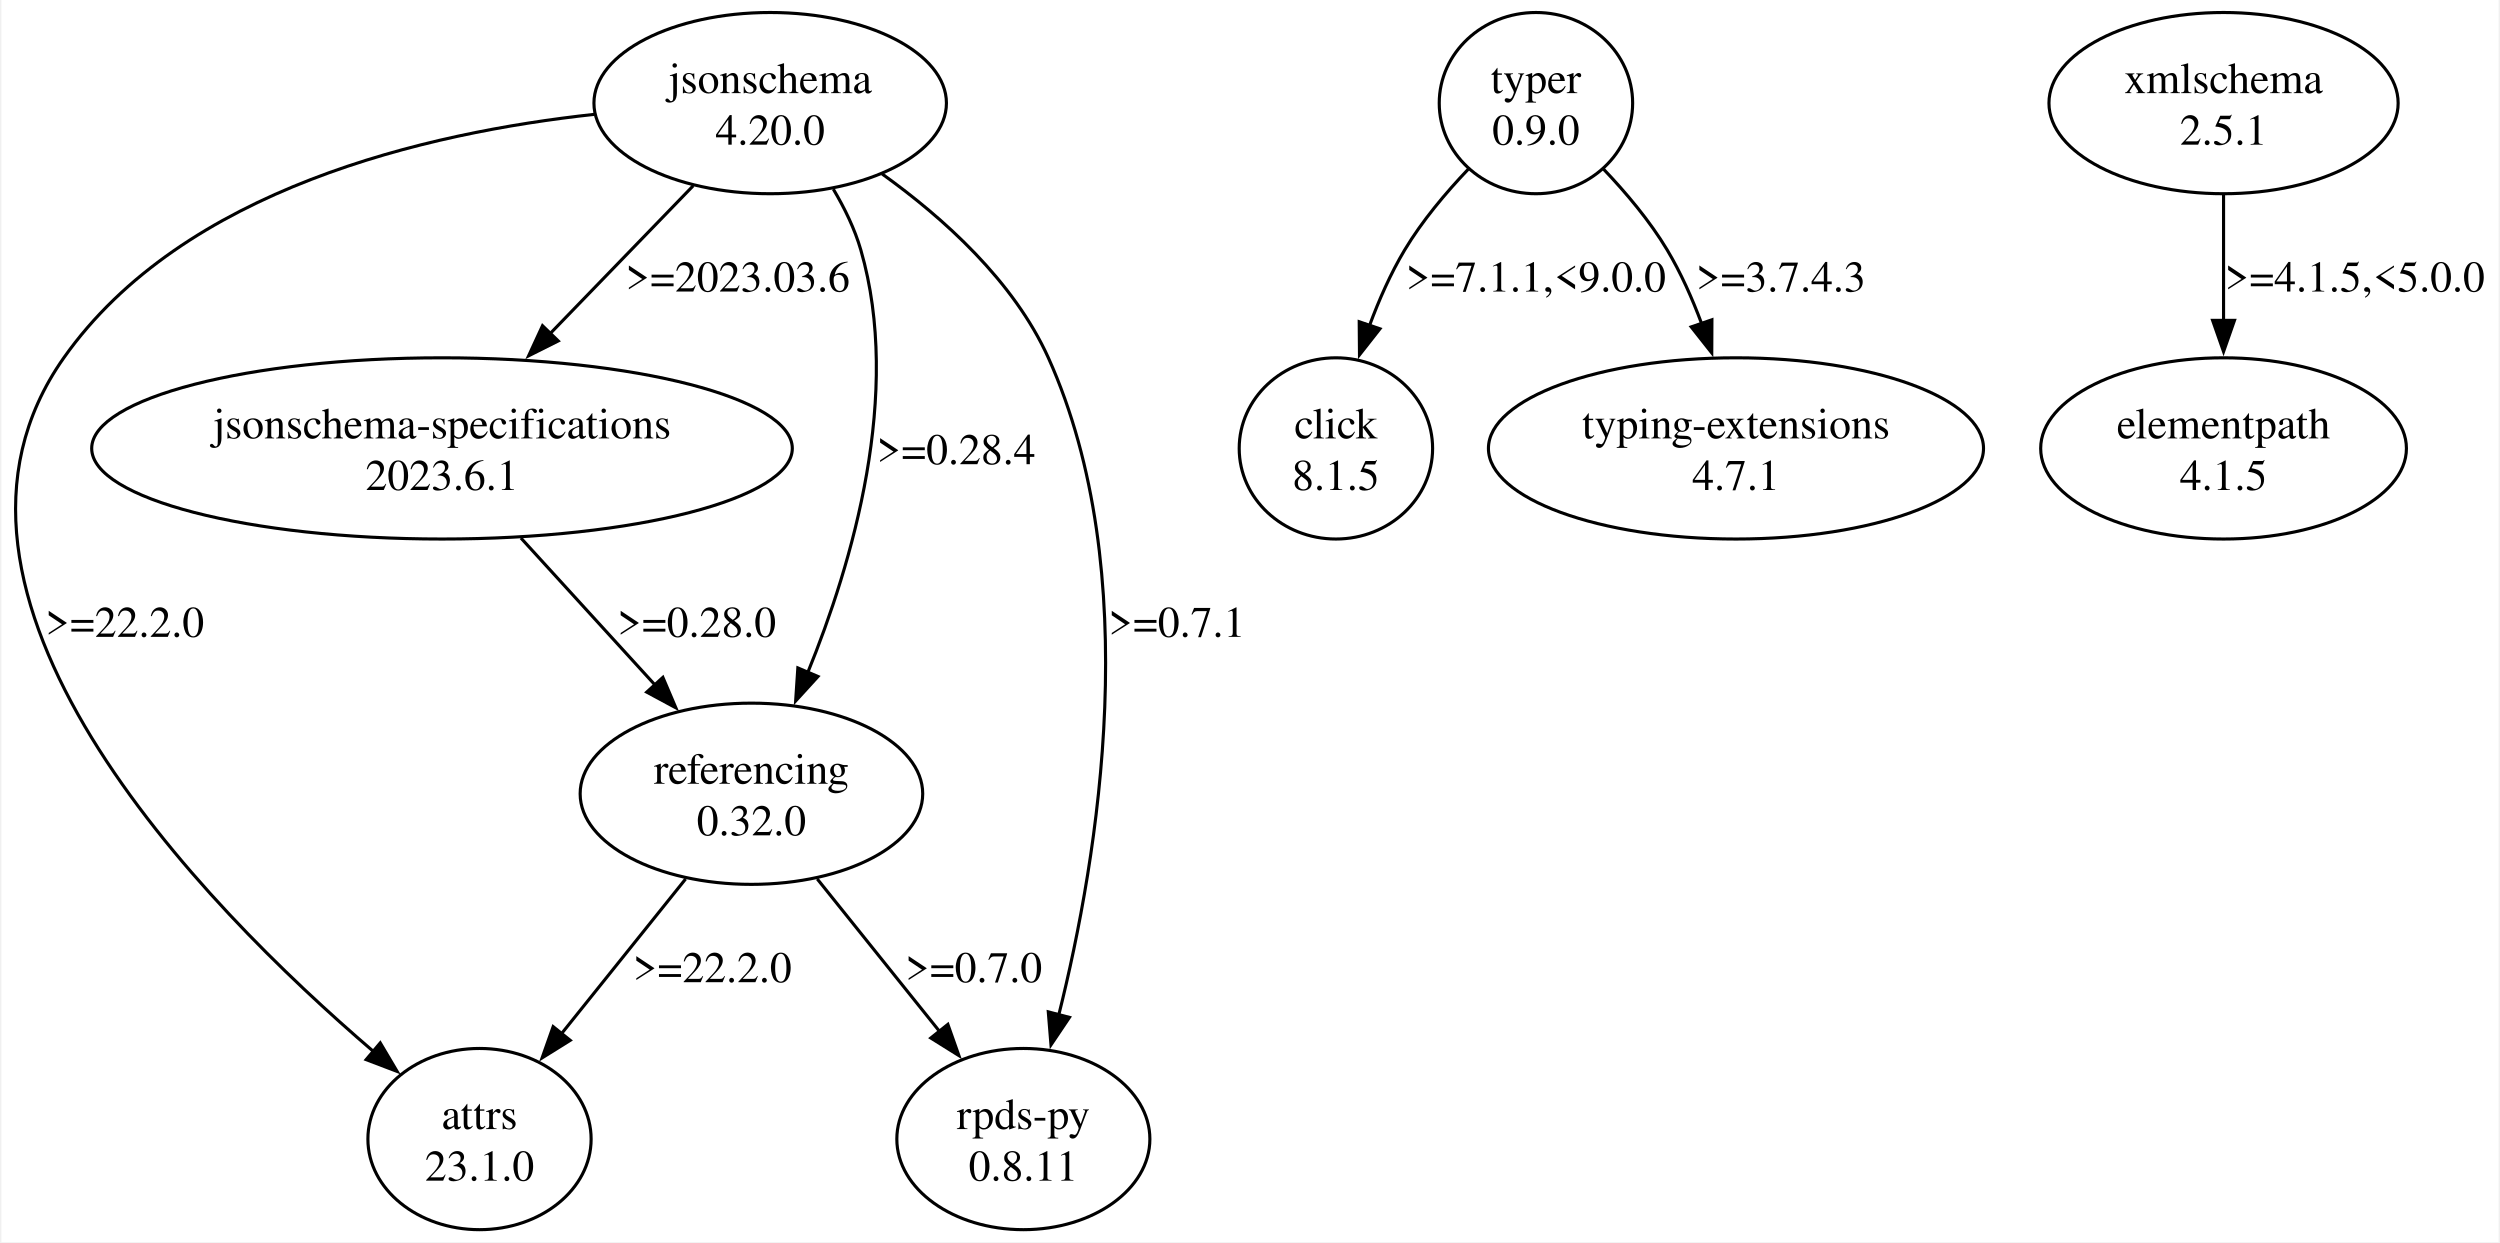
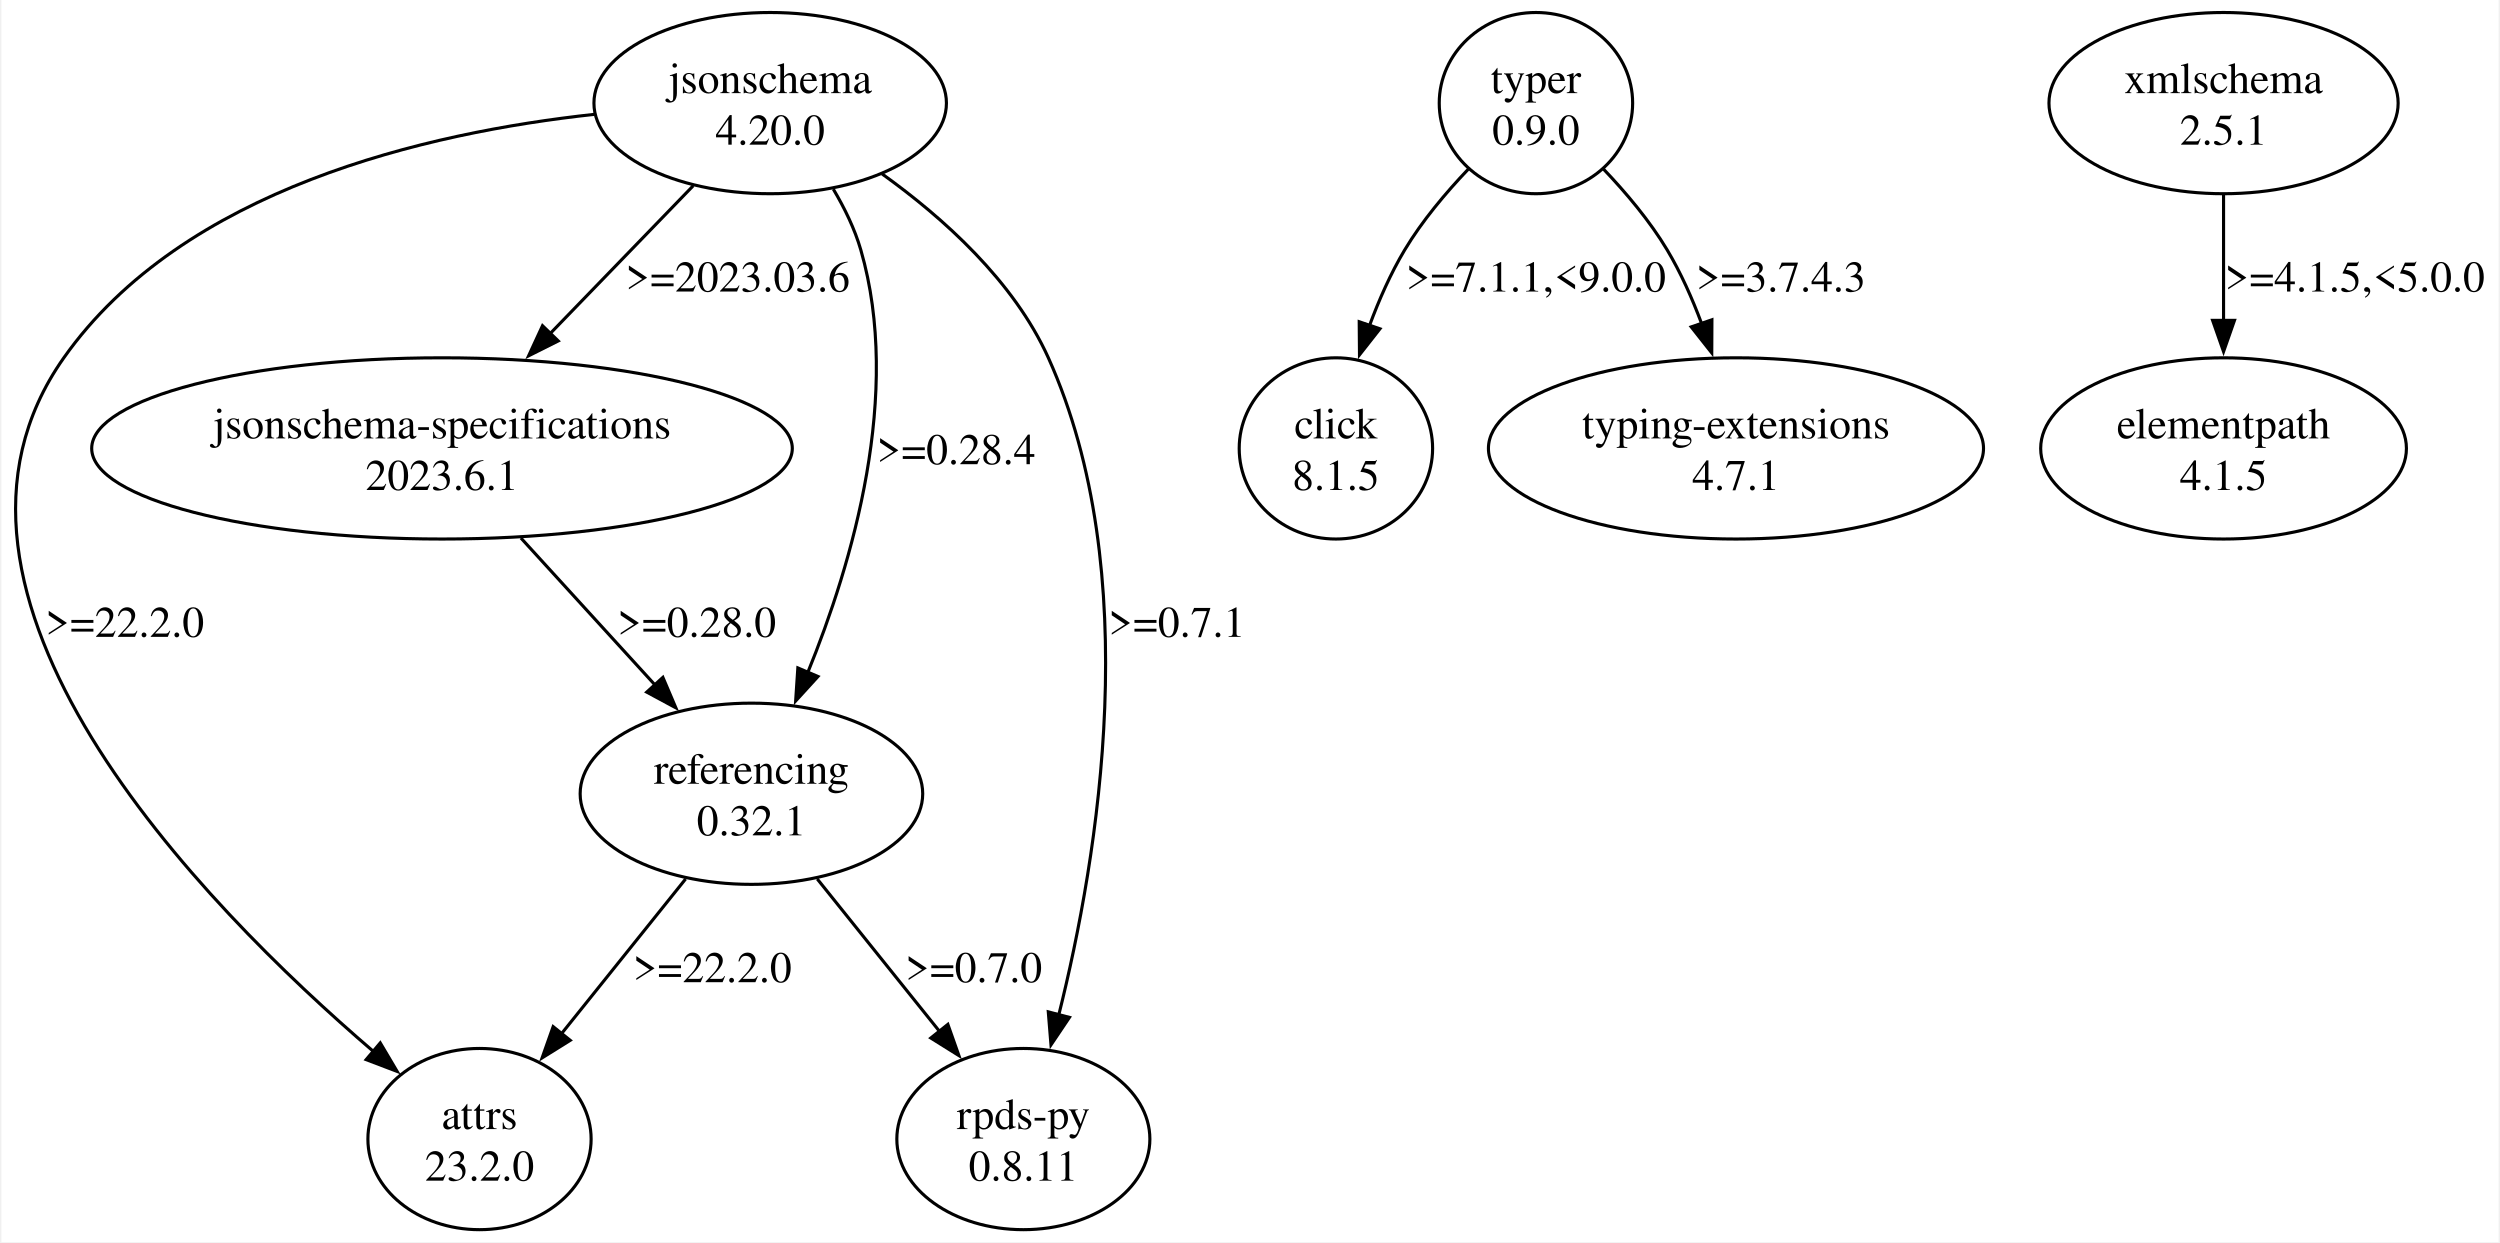
<svg xmlns="http://www.w3.org/2000/svg" width="799pt" height="397pt" viewBox="0.00 0.00 798.97 397.43">
  <g id="graph0" class="graph" transform="scale(1 1) rotate(0) translate(4 393.43)">
    <polygon fill="white" stroke="none" points="-4,4 -4,-393.43 794.97,-393.43 794.97,4 -4,4" />
    <g id="node1" class="node">
      <ellipse fill="none" stroke="black" cx="241.97" cy="-360.44" rx="56.39" ry="28.99" />
      <text text-anchor="middle" x="241.97" y="-363.64" font-family="Times,serif" font-size="14.00">jsonschema</text>
      <text text-anchor="middle" x="241.97" y="-347.14" font-family="Times,serif" font-size="14.00">4.20.0</text>
    </g>
    <g id="node2" class="node">
      <ellipse fill="none" stroke="black" cx="148.97" cy="-28.99" rx="35.71" ry="28.99" />
      <text text-anchor="middle" x="148.97" y="-32.19" font-family="Times,serif" font-size="14.00">attrs</text>
-       <text text-anchor="middle" x="148.97" y="-15.69" font-family="Times,serif" font-size="14.00">23.1.0</text>
+       <text text-anchor="middle" x="148.97" y="-15.69" font-family="Times,serif" font-size="14.00">23.2.0</text>
    </g>
    <g id="edge1" class="edge">
      <path fill="none" stroke="black" d="M185.66,-356.84C132.08,-351.01 54.14,-333.06 15.97,-278.95 -37.28,-203.46 60.01,-104.16 115.01,-57.04" />
      <polygon fill="black" stroke="black" points="117.21,-59.76 122.61,-50.64 112.7,-54.41 117.21,-59.76" />
      <text text-anchor="middle" x="35.47" y="-189.67" font-family="Times,serif" font-size="14.00">&gt;=22.2.0</text>
    </g>
    <g id="node3" class="node">
      <ellipse fill="none" stroke="black" cx="136.97" cy="-249.96" rx="112.08" ry="28.99" />
      <text text-anchor="middle" x="136.97" y="-253.16" font-family="Times,serif" font-size="14.00">jsonschema-specifications</text>
      <text text-anchor="middle" x="136.97" y="-236.66" font-family="Times,serif" font-size="14.00">2023.6.1</text>
    </g>
    <g id="edge2" class="edge">
      <path fill="none" stroke="black" d="M217.35,-334.01C203.62,-319.82 186.31,-301.93 171.27,-286.39" />
      <polygon fill="black" stroke="black" points="174.16,-284.35 164.69,-279.6 169.13,-289.22 174.16,-284.35" />
      <text text-anchor="middle" x="231.59" y="-300.15" font-family="Times,serif" font-size="14.00">&gt;=2023.03.6</text>
    </g>
    <g id="node4" class="node">
      <ellipse fill="none" stroke="black" cx="235.97" cy="-139.47" rx="54.8" ry="28.99" />
      <text text-anchor="middle" x="235.97" y="-142.67" font-family="Times,serif" font-size="14.00">referencing</text>
-       <text text-anchor="middle" x="235.97" y="-126.17" font-family="Times,serif" font-size="14.00">0.32.0</text>
+       <text text-anchor="middle" x="235.97" y="-126.17" font-family="Times,serif" font-size="14.00">0.32.1</text>
    </g>
    <g id="edge3" class="edge">
      <path fill="none" stroke="black" d="M262.16,-332.93C265.79,-326.83 269.03,-320.16 270.97,-313.45 284.23,-267.57 268.36,-213.43 253.93,-178.1" />
      <polygon fill="black" stroke="black" points="257.26,-176.99 250.12,-169.16 250.82,-179.73 257.26,-176.99" />
      <text text-anchor="middle" x="301.47" y="-244.91" font-family="Times,serif" font-size="14.00">&gt;=0.28.4</text>
    </g>
    <g id="node5" class="node">
      <ellipse fill="none" stroke="black" cx="322.97" cy="-28.99" rx="40.48" ry="28.99" />
      <text text-anchor="middle" x="322.97" y="-32.19" font-family="Times,serif" font-size="14.00">rpds-py</text>
      <text text-anchor="middle" x="322.97" y="-15.69" font-family="Times,serif" font-size="14.00">0.8.11</text>
    </g>
    <g id="edge4" class="edge">
      <path fill="none" stroke="black" d="M277.8,-337.76C297.42,-323.7 319.93,-303.45 330.97,-278.95 361.94,-210.18 347,-119.55 334.32,-68.78" />
      <polygon fill="black" stroke="black" points="337.72,-67.92 331.81,-59.13 330.95,-69.69 337.72,-67.92" />
      <text text-anchor="middle" x="372.09" y="-189.67" font-family="Times,serif" font-size="14.00">&gt;=0.7.1</text>
    </g>
    <g id="edge7" class="edge">
      <path fill="none" stroke="black" d="M162.21,-221.3C175.35,-206.89 191.54,-189.16 205.39,-173.98" />
      <polygon fill="black" stroke="black" points="207.64,-176.71 211.79,-166.97 202.47,-171.99 207.64,-176.71" />
      <text text-anchor="middle" x="218.47" y="-189.67" font-family="Times,serif" font-size="14.00">&gt;=0.28.0</text>
    </g>
    <g id="edge5" class="edge">
      <path fill="none" stroke="black" d="M214.91,-112.21C202.97,-97.33 187.92,-78.57 175.22,-62.73" />
      <polygon fill="black" stroke="black" points="177.99,-60.58 169,-54.97 172.53,-64.96 177.99,-60.58" />
      <text text-anchor="middle" x="223.47" y="-79.18" font-family="Times,serif" font-size="14.00">&gt;=22.2.0</text>
    </g>
    <g id="edge6" class="edge">
      <path fill="none" stroke="black" d="M257.03,-112.21C268.8,-97.54 283.59,-79.09 296.18,-63.4" />
      <polygon fill="black" stroke="black" points="298.82,-65.69 302.35,-55.7 293.36,-61.32 298.82,-65.69" />
      <text text-anchor="middle" x="307.09" y="-79.18" font-family="Times,serif" font-size="14.00">&gt;=0.7.0</text>
    </g>
    <g id="node6" class="node">
      <ellipse fill="none" stroke="black" cx="486.97" cy="-360.44" rx="30.94" ry="28.99" />
      <text text-anchor="middle" x="486.97" y="-363.64" font-family="Times,serif" font-size="14.00">typer</text>
      <text text-anchor="middle" x="486.97" y="-347.14" font-family="Times,serif" font-size="14.00">0.9.0</text>
    </g>
    <g id="node7" class="node">
      <ellipse fill="none" stroke="black" cx="422.97" cy="-249.96" rx="30.94" ry="28.99" />
      <text text-anchor="middle" x="422.97" y="-253.16" font-family="Times,serif" font-size="14.00">click</text>
      <text text-anchor="middle" x="422.97" y="-236.66" font-family="Times,serif" font-size="14.00">8.1.5</text>
    </g>
    <g id="edge8" class="edge">
      <path fill="none" stroke="black" d="M465.37,-339.36C458.14,-331.77 450.52,-322.73 444.97,-313.45 440.49,-305.97 436.74,-297.44 433.67,-289.14" />
      <polygon fill="black" stroke="black" points="437.06,-288.23 430.52,-279.9 430.43,-290.49 437.06,-288.23" />
      <text text-anchor="middle" x="486.97" y="-300.15" font-family="Times,serif" font-size="14.00">&gt;=7.1.1,&lt;9.0.0</text>
    </g>
    <g id="node8" class="node">
      <ellipse fill="none" stroke="black" cx="550.97" cy="-249.96" rx="79.2" ry="28.99" />
      <text text-anchor="middle" x="550.97" y="-253.16" font-family="Times,serif" font-size="14.00">typing-extensions</text>
      <text text-anchor="middle" x="550.97" y="-236.66" font-family="Times,serif" font-size="14.00">4.7.1</text>
    </g>
    <g id="edge9" class="edge">
      <path fill="none" stroke="black" d="M508.56,-339.36C515.79,-331.77 523.42,-322.73 528.97,-313.45 533.31,-306.19 536.98,-297.94 539.99,-289.87" />
      <polygon fill="black" stroke="black" points="543.27,-291.12 543.22,-280.52 536.65,-288.84 543.27,-291.12" />
      <text text-anchor="middle" x="565.34" y="-300.15" font-family="Times,serif" font-size="14.00">&gt;=3.7.4.3</text>
    </g>
    <g id="node9" class="node">
      <ellipse fill="none" stroke="black" cx="706.97" cy="-360.44" rx="55.86" ry="28.99" />
      <text text-anchor="middle" x="706.97" y="-363.64" font-family="Times,serif" font-size="14.00">xmlschema</text>
      <text text-anchor="middle" x="706.97" y="-347.14" font-family="Times,serif" font-size="14.00">2.5.1</text>
    </g>
    <g id="node10" class="node">
      <ellipse fill="none" stroke="black" cx="706.97" cy="-249.96" rx="58.51" ry="28.99" />
      <text text-anchor="middle" x="706.97" y="-253.16" font-family="Times,serif" font-size="14.00">elementpath</text>
      <text text-anchor="middle" x="706.97" y="-236.66" font-family="Times,serif" font-size="14.00">4.1.5</text>
    </g>
    <g id="edge10" class="edge">
      <path fill="none" stroke="black" d="M706.97,-331.22C706.97,-318.89 706.97,-304.2 706.97,-290.78" />
      <polygon fill="black" stroke="black" points="710.47,-290.93 706.97,-280.93 703.47,-290.93 710.47,-290.93" />
      <text text-anchor="middle" x="748.97" y="-300.15" font-family="Times,serif" font-size="14.00">&gt;=4.1.5,&lt;5.0.0</text>
    </g>
  </g>
</svg>
